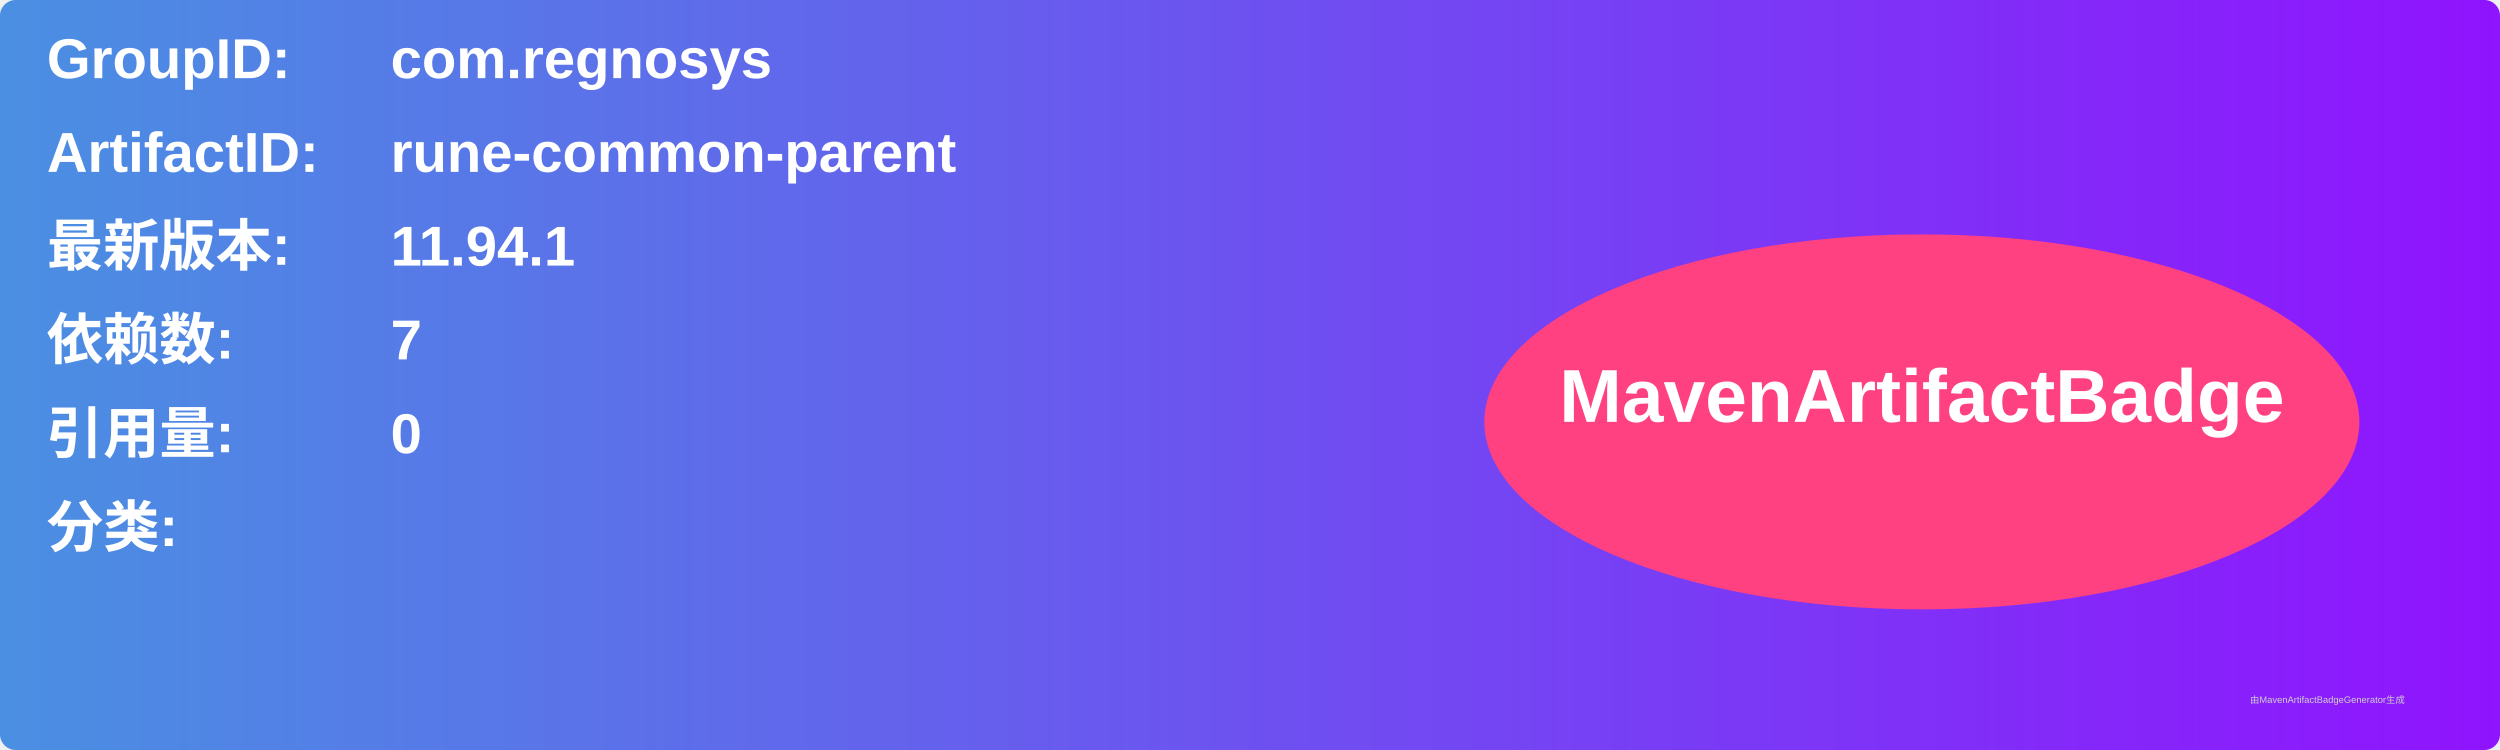
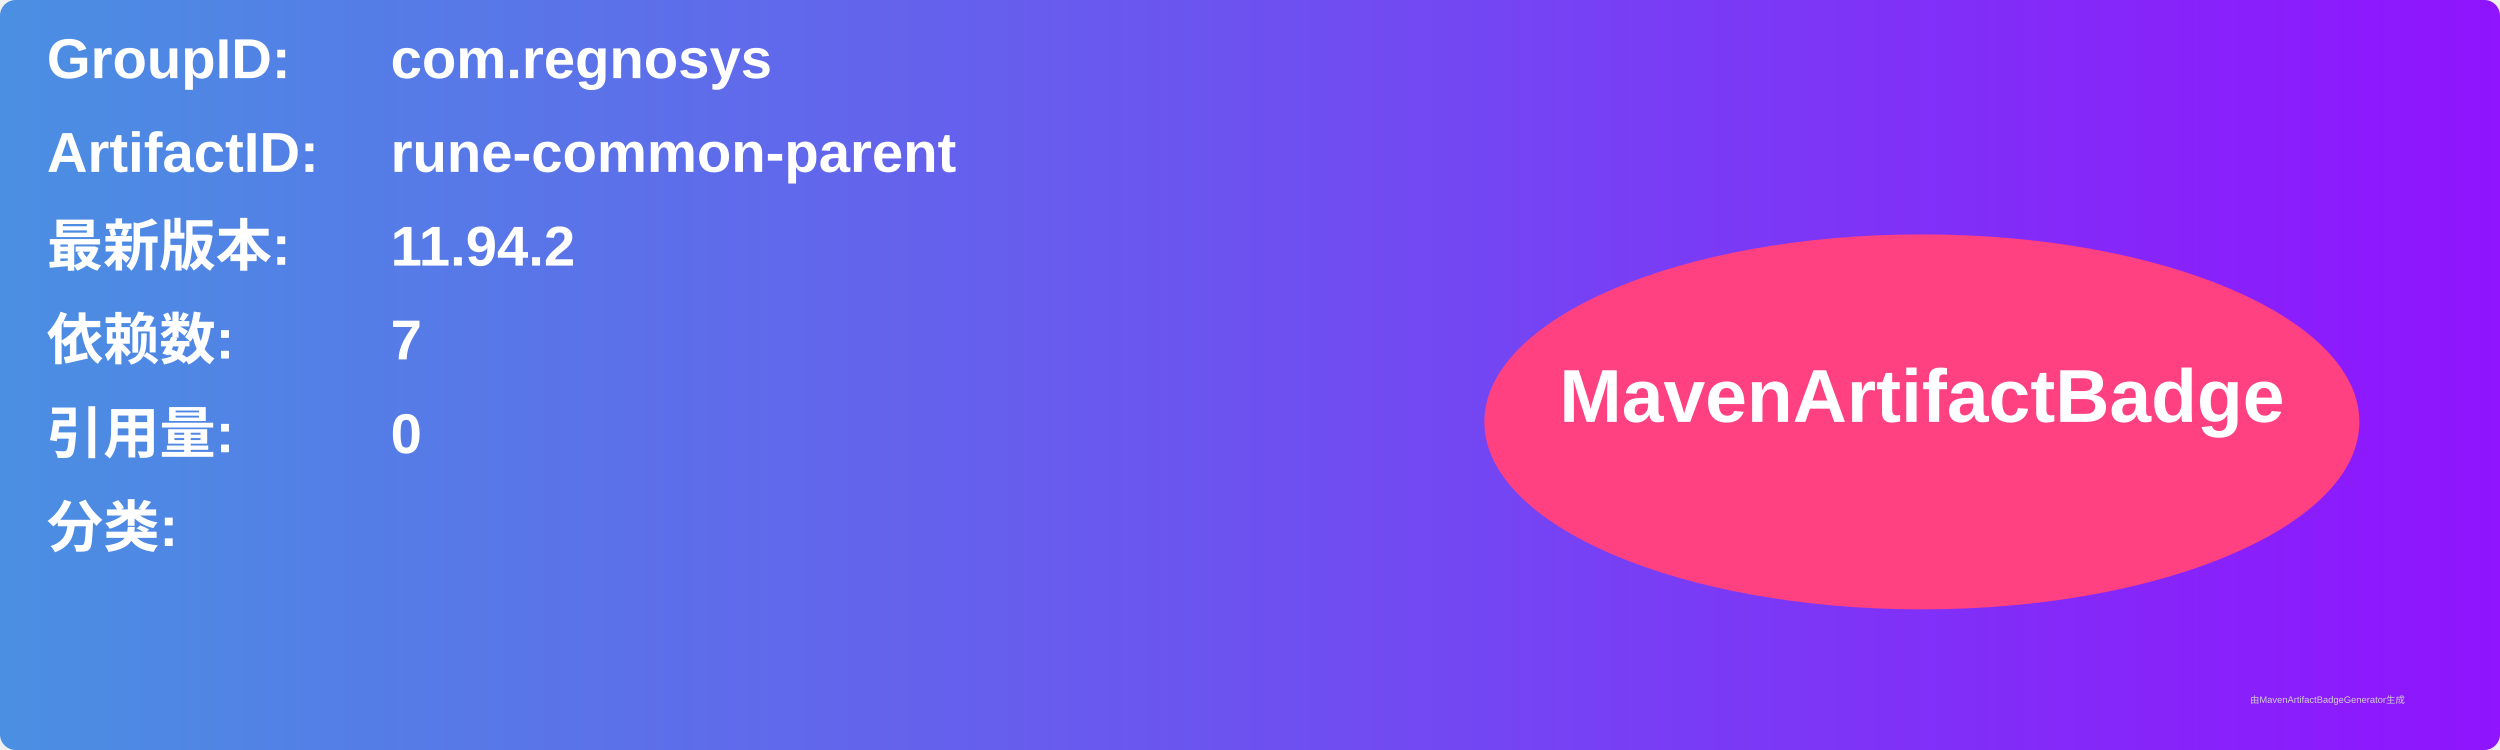
<svg xmlns="http://www.w3.org/2000/svg" width="800" height="240" viewBox="0 0 800 240">
  <linearGradient id="grad" x1="0%" y1="0%" x2="100%" y2="0%">
    <stop offset="0%" stop-color="#4a90e2" />
    <stop offset="100%" stop-color="#9013fe" />
  </linearGradient>
  <rect width="100%" height="100%" rx="5" ry="5" fill="url(#grad)" />
  <g transform="translate(15, 15)">
    <text x="0" y="10" font-family="Arial" font-size="18" fill="white" font-weight="bold" width="260">GroupID:</text>
    <text x="110" y="10" font-family="Arial" font-size="18" fill="white" font-weight="bold" width="460">com.regnosys</text>
    <text x="0" y="40" font-family="Arial" font-size="18" fill="white" font-weight="bold" width="260">ArtifactID:</text>
    <text x="110" y="40" font-family="Arial" font-size="18" fill="white" font-weight="bold" width="460">rune-common-parent</text>
    <text x="0" y="70" font-family="Arial" font-size="18" fill="white" font-weight="bold">最新版本:</text>
    <text x="110" y="70" font-family="Arial" font-size="18" fill="white" font-weight="bold">
-       <tspan font-weight="bold">11.94.1</tspan>
+       <tspan font-weight="bold">11.94.2</tspan>
    </text>
    <text x="0" y="100" font-family="Arial" font-size="18" fill="white" font-weight="bold">依赖数: </text>
    <text x="110" y="100" font-family="Arial" font-size="18" fill="white">
      <tspan font-weight="bold">7</tspan>
    </text>
    <text x="0" y="130" font-family="Arial" font-size="18" fill="white" font-weight="bold">引用量: </text>
    <text x="110" y="130" font-family="Arial" font-size="18" fill="white">
      <tspan font-weight="bold">0</tspan>
    </text>
    <text x="0" y="160" font-family="Arial" font-size="18" fill="white" font-weight="bold">分类:</text>
    <text x="10" y="190" font-family="Arial" font-size="10" fill="white">
      <tspan font-weight="bold" />
    </text>
    <ellipse cx="600" cy="120" rx="140" ry="60" fill="#ff4081" />
    <text x="600" y="120" text-anchor="middle" font-family="Arial" font-size="24" fill="white" font-weight="bold">MavenArtifactBadge</text>
  </g>
  <text x="720" y="225" font-family="Arial" font-size="3" fill="#d0d0d0">由MavenArtifactBadgeGenerator生成</text>
</svg>
